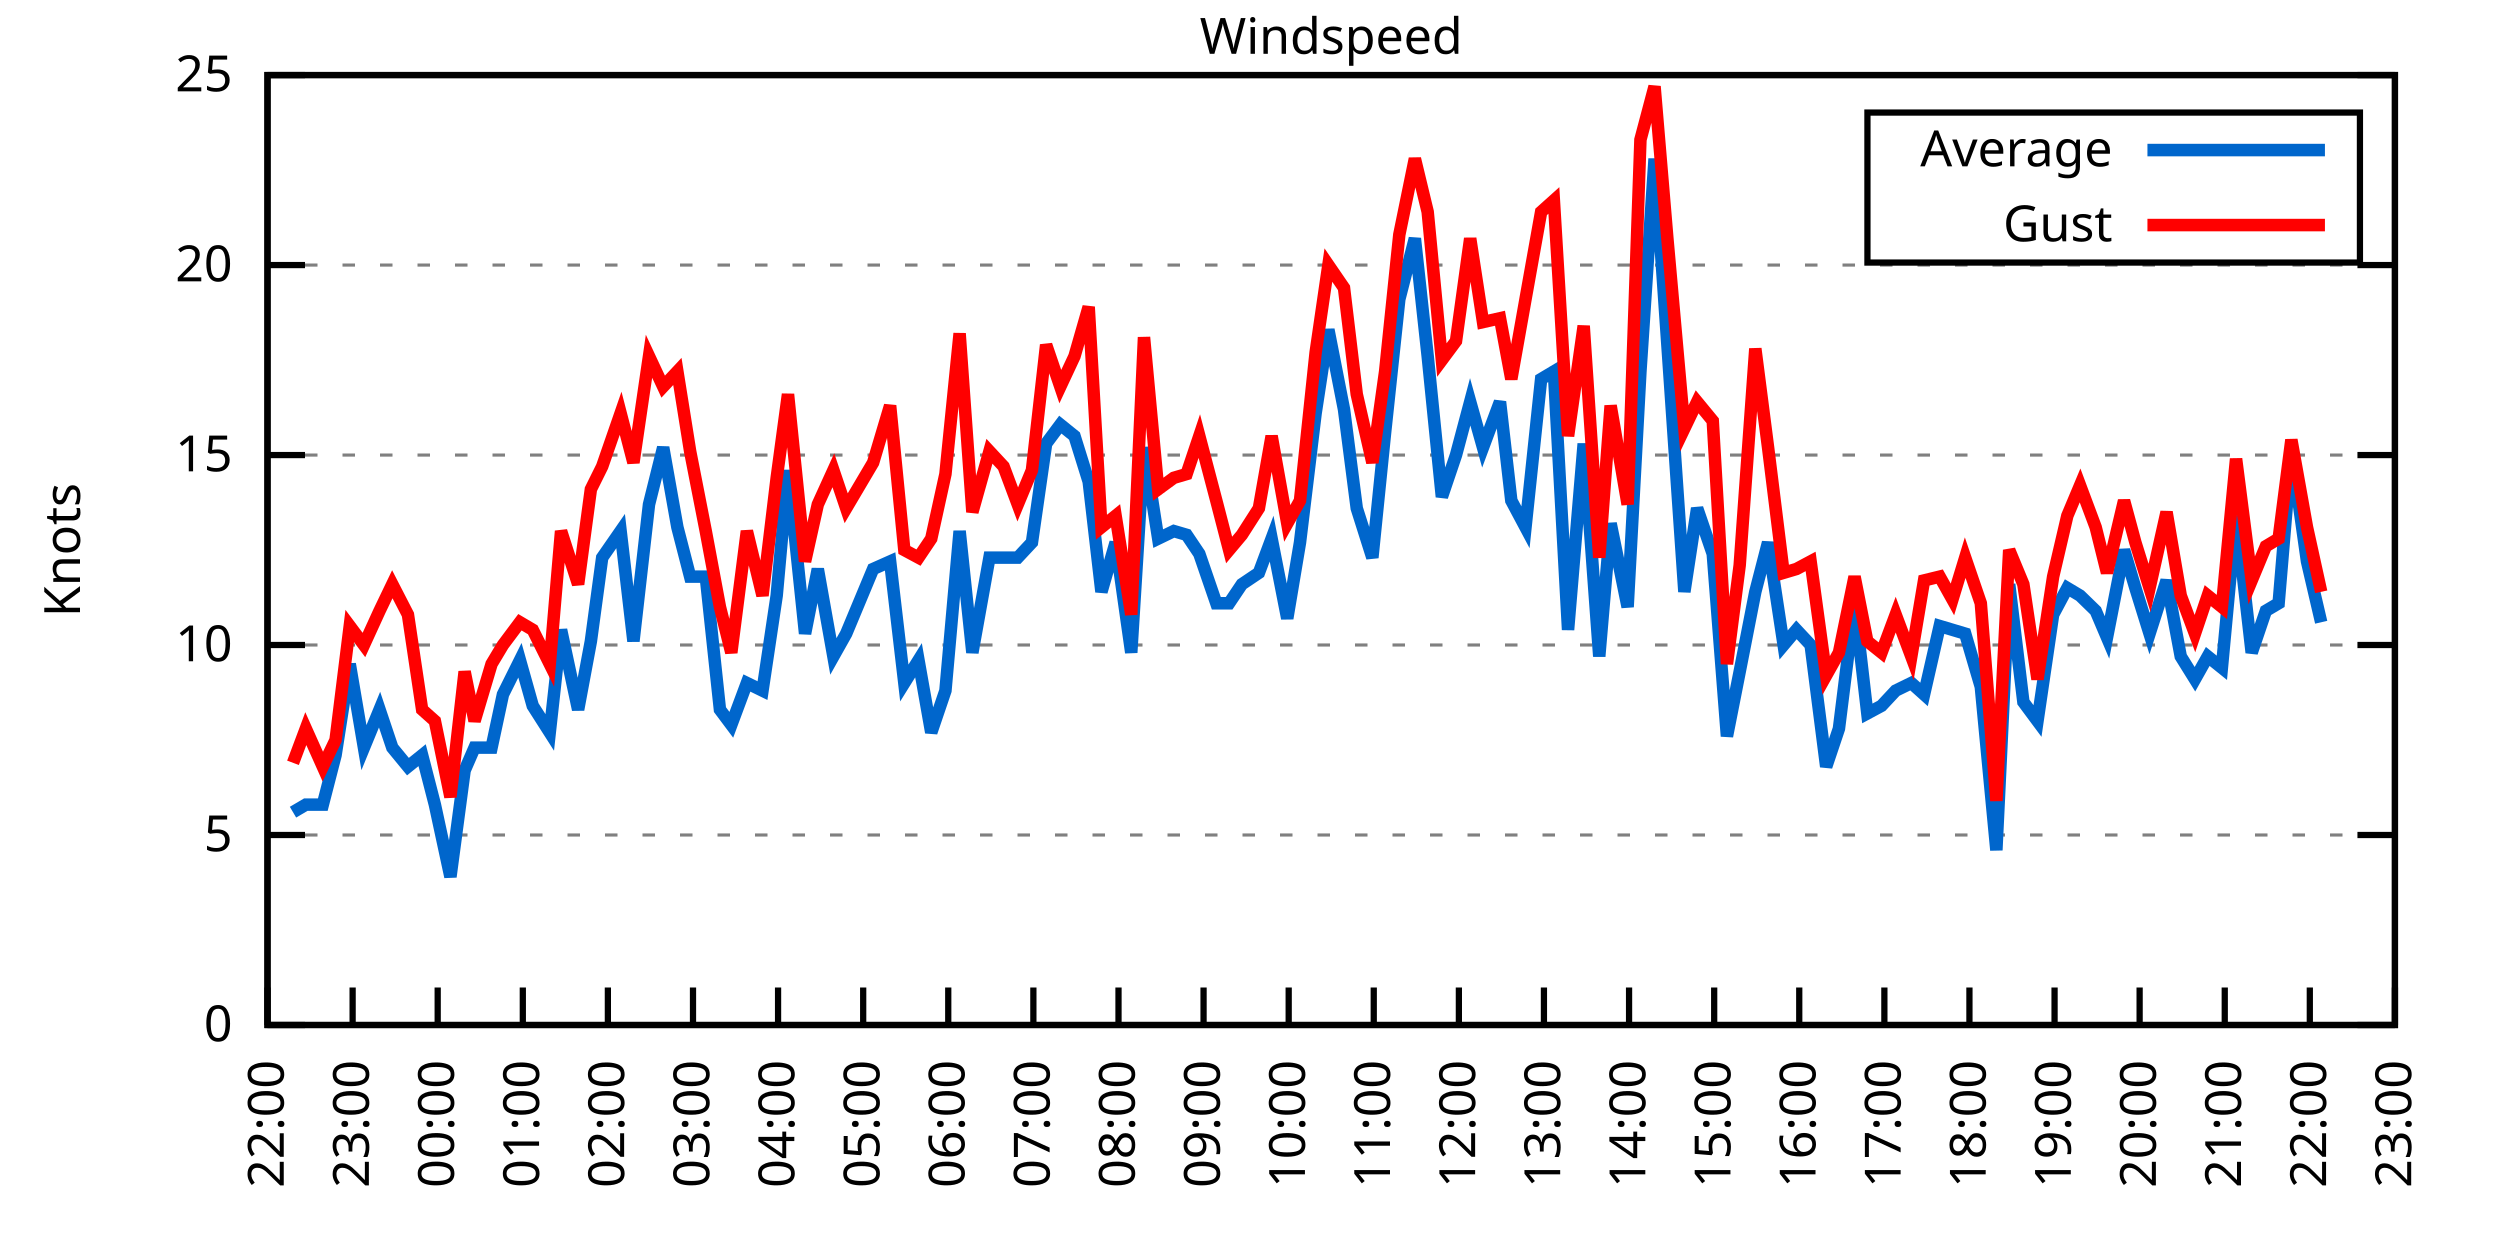
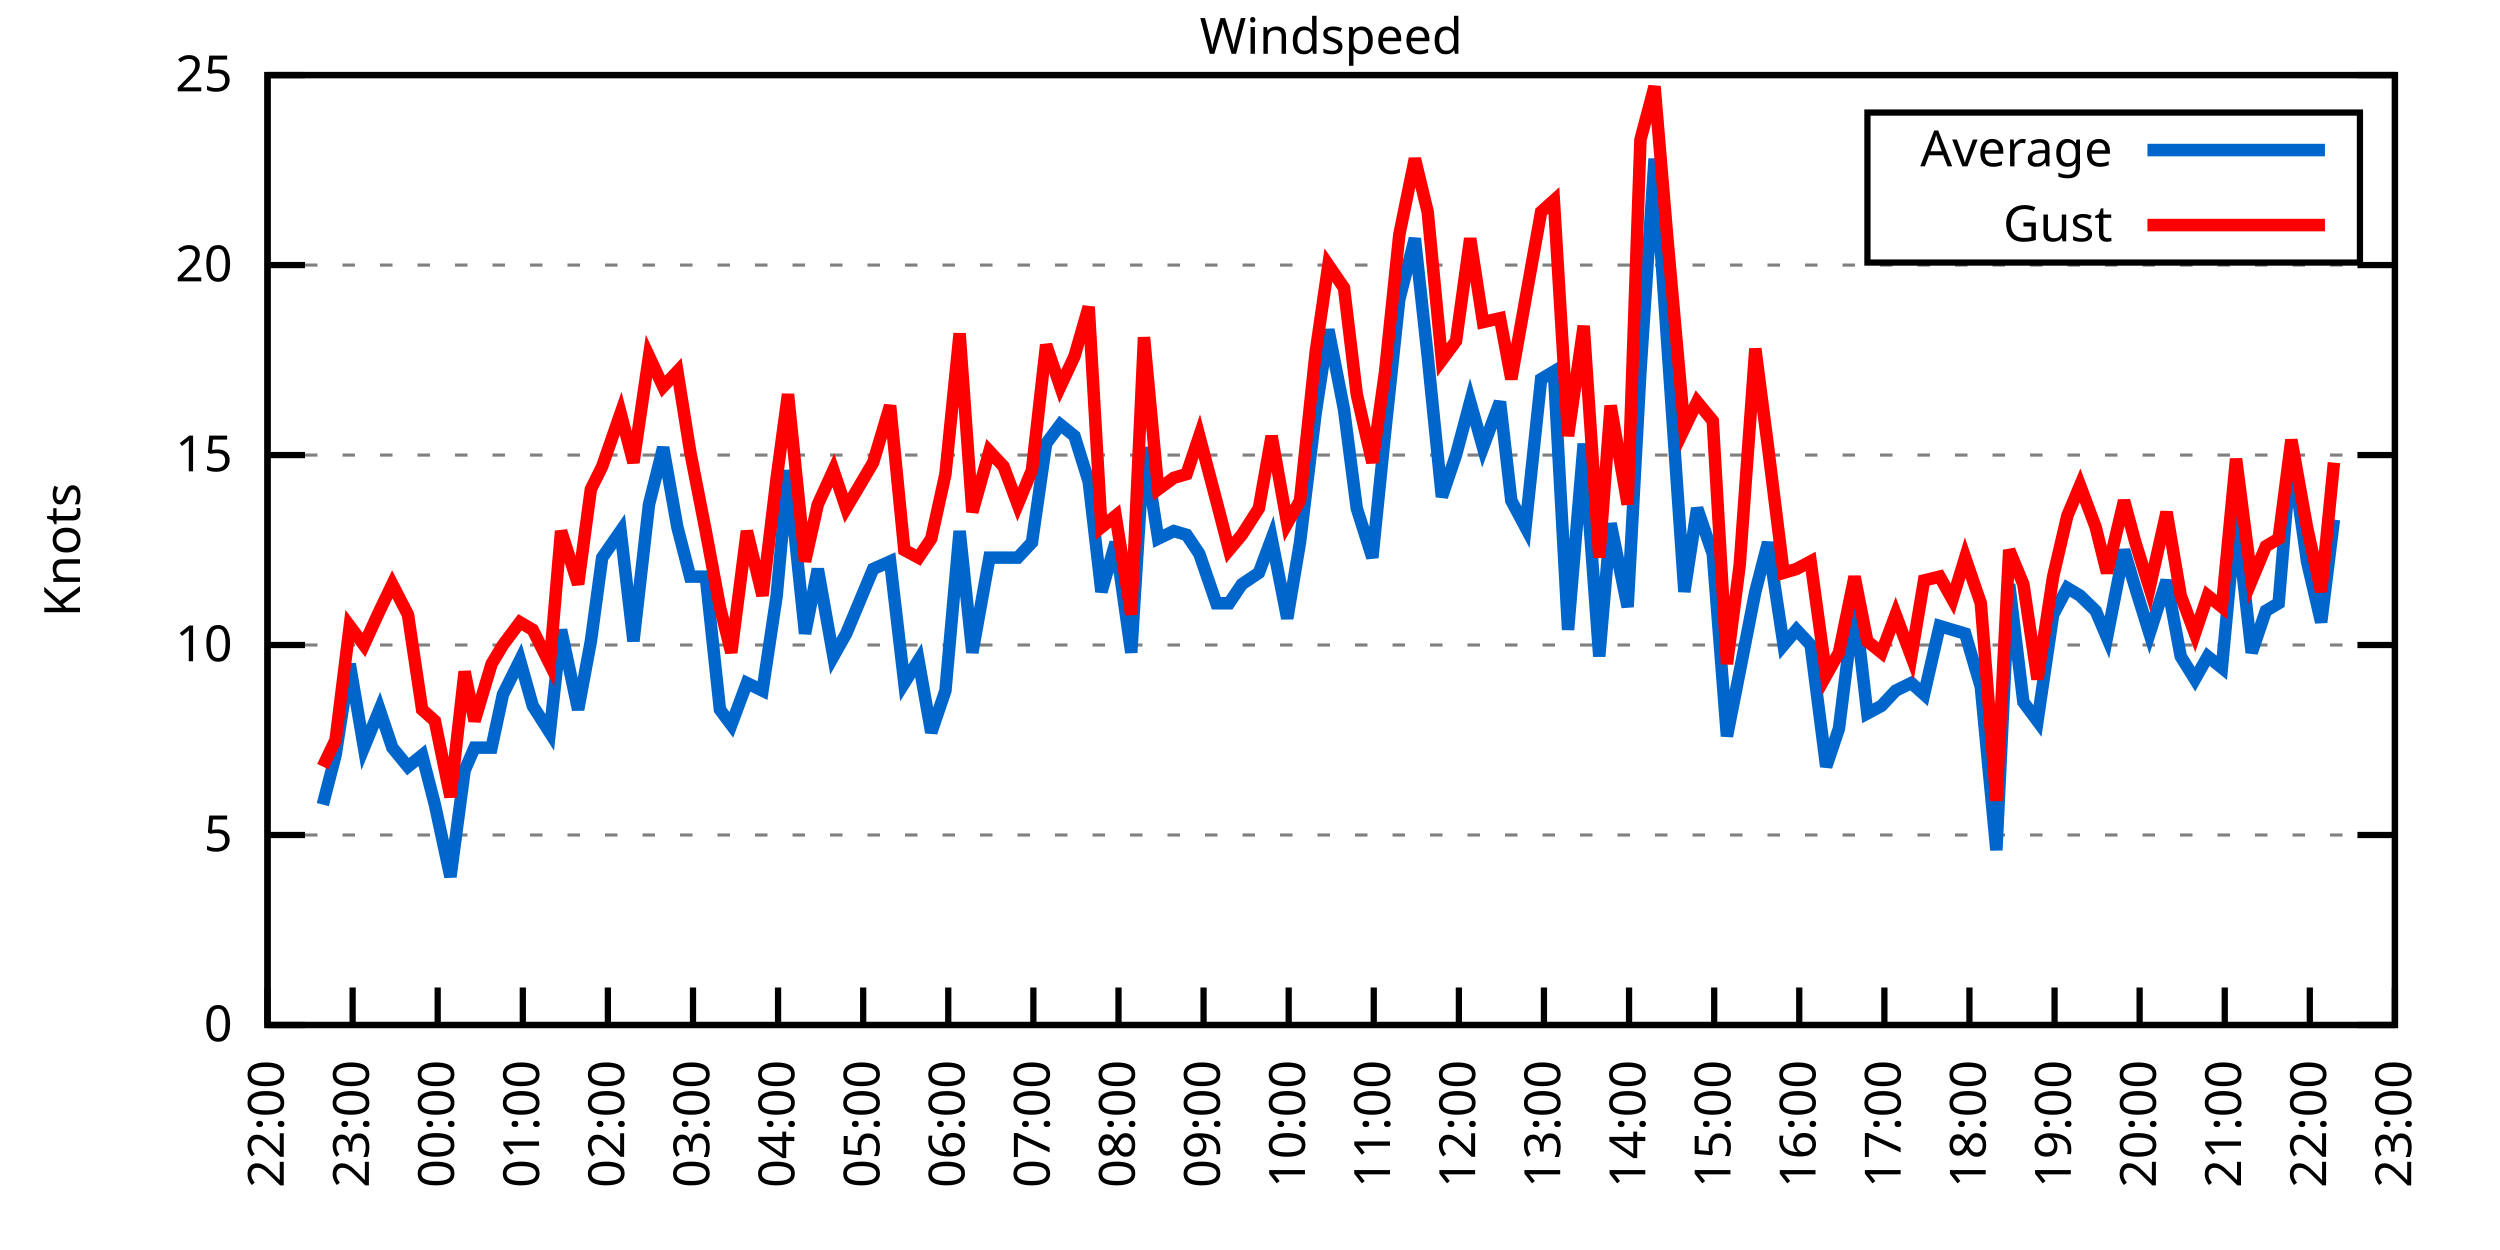
<svg xmlns="http://www.w3.org/2000/svg" xmlns:xlink="http://www.w3.org/1999/xlink" width="400" height="200" viewBox="0 0 400 200">
  <g id="gnuplot_canvas">
    <rect x="0" y="0" width="400" height="200" fill="none" />
    <defs>
      <circle id="gpDot" r="0.5" stroke-width="0.5" stroke="currentColor" />
      <path id="gpPt0" stroke-width="0.333" stroke="currentColor" d="M-1,0 h2 M0,-1 v2" />
      <path id="gpPt1" stroke-width="0.333" stroke="currentColor" d="M-1,-1 L1,1 M1,-1 L-1,1" />
      <path id="gpPt2" stroke-width="0.333" stroke="currentColor" d="M-1,0 L1,0 M0,-1 L0,1 M-1,-1 L1,1 M-1,1 L1,-1" />
      <rect id="gpPt3" stroke-width="0.333" stroke="currentColor" x="-1" y="-1" width="2" height="2" />
      <rect id="gpPt4" stroke-width="0.333" stroke="currentColor" fill="currentColor" x="-1" y="-1" width="2" height="2" />
      <circle id="gpPt5" stroke-width="0.333" stroke="currentColor" cx="0" cy="0" r="1" />
      <use xlink:href="#gpPt5" id="gpPt6" fill="currentColor" stroke="none" />
      <path id="gpPt7" stroke-width="0.333" stroke="currentColor" d="M0,-1.33 L-1.33,0.67 L1.33,0.67 z" />
      <use xlink:href="#gpPt7" id="gpPt8" fill="currentColor" stroke="none" />
      <use xlink:href="#gpPt7" id="gpPt9" stroke="currentColor" transform="rotate(180)" />
      <use xlink:href="#gpPt9" id="gpPt10" fill="currentColor" stroke="none" />
      <use xlink:href="#gpPt3" id="gpPt11" stroke="currentColor" transform="rotate(45)" />
      <use xlink:href="#gpPt11" id="gpPt12" fill="currentColor" stroke="none" />
      <path id="gpPt13" stroke-width="0.333" stroke="currentColor" d="M0,1.330 L1.265,0.411 L0.782,-1.067 L-0.782,-1.076 L-1.265,0.411 z" />
      <use xlink:href="#gpPt13" id="gpPt14" fill="currentColor" stroke="none" />
      <filter id="textbox" filterUnits="objectBoundingBox" x="0" y="0" height="1" width="1">
        <feFlood flood-color="white" flood-opacity="1" result="bgnd" />
        <feComposite in="SourceGraphic" in2="bgnd" operator="atop" />
      </filter>
      <filter id="greybox" filterUnits="objectBoundingBox" x="0" y="0" height="1" width="1">
        <feFlood flood-color="lightgrey" flood-opacity="1" result="grey" />
        <feComposite in="SourceGraphic" in2="grey" operator="atop" />
      </filter>
    </defs>
    <g fill="none" color="white" stroke="currentColor" stroke-width="1.00" stroke-linecap="butt" stroke-linejoin="miter">
</g>
    <g fill="none" color="black" stroke="currentColor" stroke-width="1.00" stroke-linecap="butt" stroke-linejoin="miter">
      <g stroke="none" shape-rendering="crispEdges">
        <polygon fill="rgb(255, 255, 255)" points="42.80,164.00 383.18,164.00 383.18,12.02 42.80,12.02 " />
      </g>
    </g>
    <g fill="none" color="black" stroke="currentColor" stroke-width="1.00" stroke-linecap="butt" stroke-linejoin="miter">
</g>
    <g fill="none" color="black" stroke="black" stroke-width="0.50" stroke-linecap="butt" stroke-linejoin="miter">
</g>
    <g fill="none" color="gray" stroke="currentColor" stroke-width="0.50" stroke-linecap="butt" stroke-linejoin="miter">
      <path stroke="gray" stroke-dasharray="2,4" class="gridline" d="M42.80,164.00 L383.19,164.00  " />
    </g>
    <g fill="none" color="gray" stroke="gray" stroke-width="1.00" stroke-linecap="butt" stroke-linejoin="miter">
</g>
    <g fill="none" color="black" stroke="currentColor" stroke-width="1.00" stroke-linecap="butt" stroke-linejoin="miter">
      <path stroke="black" d="M42.80,164.00 L48.80,164.00 M383.19,164.00 L377.19,164.00  " />
      <g transform="translate(37.20,166.60)" stroke="none" fill="black" font-family="Sans" font-size="8.00" text-anchor="end">
        <text>
          <tspan font-family="Sans"> 0</tspan>
        </text>
      </g>
    </g>
    <g fill="none" color="black" stroke="currentColor" stroke-width="1.00" stroke-linecap="butt" stroke-linejoin="miter">
</g>
    <g fill="none" color="black" stroke="black" stroke-width="0.50" stroke-linecap="butt" stroke-linejoin="miter">
</g>
    <g fill="none" color="gray" stroke="currentColor" stroke-width="0.50" stroke-linecap="butt" stroke-linejoin="miter">
      <path stroke="gray" stroke-dasharray="2,4" class="gridline" d="M42.80,133.60 L383.19,133.60  " />
    </g>
    <g fill="none" color="gray" stroke="gray" stroke-width="1.00" stroke-linecap="butt" stroke-linejoin="miter">
</g>
    <g fill="none" color="black" stroke="currentColor" stroke-width="1.00" stroke-linecap="butt" stroke-linejoin="miter">
      <path stroke="black" d="M42.80,133.60 L48.80,133.60 M383.19,133.60 L377.19,133.60  " />
      <g transform="translate(37.20,136.20)" stroke="none" fill="black" font-family="Sans" font-size="8.00" text-anchor="end">
        <text>
          <tspan font-family="Sans"> 5</tspan>
        </text>
      </g>
    </g>
    <g fill="none" color="black" stroke="currentColor" stroke-width="1.00" stroke-linecap="butt" stroke-linejoin="miter">
</g>
    <g fill="none" color="black" stroke="black" stroke-width="0.50" stroke-linecap="butt" stroke-linejoin="miter">
</g>
    <g fill="none" color="gray" stroke="currentColor" stroke-width="0.50" stroke-linecap="butt" stroke-linejoin="miter">
      <path stroke="gray" stroke-dasharray="2,4" class="gridline" d="M42.80,103.20 L383.19,103.20  " />
    </g>
    <g fill="none" color="gray" stroke="gray" stroke-width="1.00" stroke-linecap="butt" stroke-linejoin="miter">
</g>
    <g fill="none" color="black" stroke="currentColor" stroke-width="1.00" stroke-linecap="butt" stroke-linejoin="miter">
      <path stroke="black" d="M42.80,103.20 L48.80,103.20 M383.19,103.20 L377.19,103.20  " />
      <g transform="translate(37.20,105.80)" stroke="none" fill="black" font-family="Sans" font-size="8.00" text-anchor="end">
        <text>
          <tspan font-family="Sans"> 10</tspan>
        </text>
      </g>
    </g>
    <g fill="none" color="black" stroke="currentColor" stroke-width="1.00" stroke-linecap="butt" stroke-linejoin="miter">
</g>
    <g fill="none" color="black" stroke="black" stroke-width="0.50" stroke-linecap="butt" stroke-linejoin="miter">
</g>
    <g fill="none" color="gray" stroke="currentColor" stroke-width="0.50" stroke-linecap="butt" stroke-linejoin="miter">
      <path stroke="gray" stroke-dasharray="2,4" class="gridline" d="M42.80,72.81 L383.19,72.81  " />
    </g>
    <g fill="none" color="gray" stroke="gray" stroke-width="1.00" stroke-linecap="butt" stroke-linejoin="miter">
</g>
    <g fill="none" color="black" stroke="currentColor" stroke-width="1.00" stroke-linecap="butt" stroke-linejoin="miter">
      <path stroke="black" d="M42.80,72.81 L48.80,72.81 M383.19,72.81 L377.19,72.81  " />
      <g transform="translate(37.20,75.41)" stroke="none" fill="black" font-family="Sans" font-size="8.00" text-anchor="end">
        <text>
          <tspan font-family="Sans"> 15</tspan>
        </text>
      </g>
    </g>
    <g fill="none" color="black" stroke="currentColor" stroke-width="1.00" stroke-linecap="butt" stroke-linejoin="miter">
</g>
    <g fill="none" color="black" stroke="black" stroke-width="0.50" stroke-linecap="butt" stroke-linejoin="miter">
</g>
    <g fill="none" color="gray" stroke="currentColor" stroke-width="0.50" stroke-linecap="butt" stroke-linejoin="miter">
      <path stroke="gray" stroke-dasharray="2,4" class="gridline" d="M42.80,42.41 L383.19,42.41  " />
    </g>
    <g fill="none" color="gray" stroke="gray" stroke-width="1.00" stroke-linecap="butt" stroke-linejoin="miter">
</g>
    <g fill="none" color="black" stroke="currentColor" stroke-width="1.00" stroke-linecap="butt" stroke-linejoin="miter">
      <path stroke="black" d="M42.80,42.41 L48.80,42.41 M383.19,42.41 L377.19,42.41  " />
      <g transform="translate(37.20,45.01)" stroke="none" fill="black" font-family="Sans" font-size="8.00" text-anchor="end">
        <text>
          <tspan font-family="Sans"> 20</tspan>
        </text>
      </g>
    </g>
    <g fill="none" color="black" stroke="currentColor" stroke-width="1.00" stroke-linecap="butt" stroke-linejoin="miter">
</g>
    <g fill="none" color="black" stroke="black" stroke-width="0.50" stroke-linecap="butt" stroke-linejoin="miter">
</g>
    <g fill="none" color="gray" stroke="currentColor" stroke-width="0.50" stroke-linecap="butt" stroke-linejoin="miter">
      <path stroke="gray" stroke-dasharray="2,4" class="gridline" d="M42.80,12.01 L383.19,12.01  " />
    </g>
    <g fill="none" color="gray" stroke="gray" stroke-width="1.00" stroke-linecap="butt" stroke-linejoin="miter">
</g>
    <g fill="none" color="black" stroke="currentColor" stroke-width="1.00" stroke-linecap="butt" stroke-linejoin="miter">
      <path stroke="black" d="M42.80,12.01 L48.80,12.01 M383.19,12.01 L377.19,12.01  " />
      <g transform="translate(37.20,14.61)" stroke="none" fill="black" font-family="Sans" font-size="8.00" text-anchor="end">
        <text>
          <tspan font-family="Sans"> 25</tspan>
        </text>
      </g>
    </g>
    <g fill="none" color="black" stroke="currentColor" stroke-width="1.00" stroke-linecap="butt" stroke-linejoin="miter">
      <path stroke="black" d="M42.80,164.00 L42.80,158.00  " />
      <g transform="translate(45.40,169.60) rotate(270.00)" stroke="none" fill="black" font-family="Sans" font-size="8.00" text-anchor="end">
        <text>
          <tspan font-family="Sans">22:00</tspan>
        </text>
      </g>
    </g>
    <g fill="none" color="black" stroke="currentColor" stroke-width="1.00" stroke-linecap="butt" stroke-linejoin="miter">
      <path stroke="black" d="M56.42,164.00 L56.42,158.00  " />
      <g transform="translate(59.02,169.60) rotate(270.00)" stroke="none" fill="black" font-family="Sans" font-size="8.00" text-anchor="end">
        <text>
          <tspan font-family="Sans">23:00</tspan>
        </text>
      </g>
    </g>
    <g fill="none" color="black" stroke="currentColor" stroke-width="1.00" stroke-linecap="butt" stroke-linejoin="miter">
      <path stroke="black" d="M70.03,164.00 L70.03,158.00  " />
      <g transform="translate(72.63,169.60) rotate(270.00)" stroke="none" fill="black" font-family="Sans" font-size="8.00" text-anchor="end">
        <text>
          <tspan font-family="Sans">00:00</tspan>
        </text>
      </g>
    </g>
    <g fill="none" color="black" stroke="currentColor" stroke-width="1.00" stroke-linecap="butt" stroke-linejoin="miter">
      <path stroke="black" d="M83.65,164.00 L83.65,158.00  " />
      <g transform="translate(86.25,169.60) rotate(270.00)" stroke="none" fill="black" font-family="Sans" font-size="8.00" text-anchor="end">
        <text>
          <tspan font-family="Sans">01:00</tspan>
        </text>
      </g>
    </g>
    <g fill="none" color="black" stroke="currentColor" stroke-width="1.00" stroke-linecap="butt" stroke-linejoin="miter">
      <path stroke="black" d="M97.26,164.00 L97.26,158.00  " />
      <g transform="translate(99.86,169.60) rotate(270.00)" stroke="none" fill="black" font-family="Sans" font-size="8.00" text-anchor="end">
        <text>
          <tspan font-family="Sans">02:00</tspan>
        </text>
      </g>
    </g>
    <g fill="none" color="black" stroke="currentColor" stroke-width="1.00" stroke-linecap="butt" stroke-linejoin="miter">
      <path stroke="black" d="M110.88,164.00 L110.88,158.00  " />
      <g transform="translate(113.48,169.60) rotate(270.00)" stroke="none" fill="black" font-family="Sans" font-size="8.00" text-anchor="end">
        <text>
          <tspan font-family="Sans">03:00</tspan>
        </text>
      </g>
    </g>
    <g fill="none" color="black" stroke="currentColor" stroke-width="1.00" stroke-linecap="butt" stroke-linejoin="miter">
      <path stroke="black" d="M124.49,164.00 L124.49,158.00  " />
      <g transform="translate(127.09,169.60) rotate(270.00)" stroke="none" fill="black" font-family="Sans" font-size="8.00" text-anchor="end">
        <text>
          <tspan font-family="Sans">04:00</tspan>
        </text>
      </g>
    </g>
    <g fill="none" color="black" stroke="currentColor" stroke-width="1.00" stroke-linecap="butt" stroke-linejoin="miter">
      <path stroke="black" d="M138.11,164.00 L138.11,158.00  " />
      <g transform="translate(140.71,169.60) rotate(270.00)" stroke="none" fill="black" font-family="Sans" font-size="8.00" text-anchor="end">
        <text>
          <tspan font-family="Sans">05:00</tspan>
        </text>
      </g>
    </g>
    <g fill="none" color="black" stroke="currentColor" stroke-width="1.00" stroke-linecap="butt" stroke-linejoin="miter">
      <path stroke="black" d="M151.72,164.00 L151.72,158.00  " />
      <g transform="translate(154.32,169.60) rotate(270.00)" stroke="none" fill="black" font-family="Sans" font-size="8.00" text-anchor="end">
        <text>
          <tspan font-family="Sans">06:00</tspan>
        </text>
      </g>
    </g>
    <g fill="none" color="black" stroke="currentColor" stroke-width="1.00" stroke-linecap="butt" stroke-linejoin="miter">
      <path stroke="black" d="M165.34,164.00 L165.34,158.00  " />
      <g transform="translate(167.94,169.60) rotate(270.00)" stroke="none" fill="black" font-family="Sans" font-size="8.00" text-anchor="end">
        <text>
          <tspan font-family="Sans">07:00</tspan>
        </text>
      </g>
    </g>
    <g fill="none" color="black" stroke="currentColor" stroke-width="1.00" stroke-linecap="butt" stroke-linejoin="miter">
      <path stroke="black" d="M178.96,164.00 L178.96,158.00  " />
      <g transform="translate(181.56,169.60) rotate(270.00)" stroke="none" fill="black" font-family="Sans" font-size="8.00" text-anchor="end">
        <text>
          <tspan font-family="Sans">08:00</tspan>
        </text>
      </g>
    </g>
    <g fill="none" color="black" stroke="currentColor" stroke-width="1.00" stroke-linecap="butt" stroke-linejoin="miter">
      <path stroke="black" d="M192.57,164.00 L192.57,158.00  " />
      <g transform="translate(195.17,169.60) rotate(270.00)" stroke="none" fill="black" font-family="Sans" font-size="8.00" text-anchor="end">
        <text>
          <tspan font-family="Sans">09:00</tspan>
        </text>
      </g>
    </g>
    <g fill="none" color="black" stroke="currentColor" stroke-width="1.00" stroke-linecap="butt" stroke-linejoin="miter">
      <path stroke="black" d="M206.19,164.00 L206.19,158.00  " />
      <g transform="translate(208.79,169.60) rotate(270.00)" stroke="none" fill="black" font-family="Sans" font-size="8.00" text-anchor="end">
        <text>
          <tspan font-family="Sans">10:00</tspan>
        </text>
      </g>
    </g>
    <g fill="none" color="black" stroke="currentColor" stroke-width="1.00" stroke-linecap="butt" stroke-linejoin="miter">
      <path stroke="black" d="M219.80,164.00 L219.80,158.00  " />
      <g transform="translate(222.40,169.60) rotate(270.00)" stroke="none" fill="black" font-family="Sans" font-size="8.00" text-anchor="end">
        <text>
          <tspan font-family="Sans">11:00</tspan>
        </text>
      </g>
    </g>
    <g fill="none" color="black" stroke="currentColor" stroke-width="1.00" stroke-linecap="butt" stroke-linejoin="miter">
      <path stroke="black" d="M233.42,164.00 L233.42,158.00  " />
      <g transform="translate(236.02,169.60) rotate(270.00)" stroke="none" fill="black" font-family="Sans" font-size="8.00" text-anchor="end">
        <text>
          <tspan font-family="Sans">12:00</tspan>
        </text>
      </g>
    </g>
    <g fill="none" color="black" stroke="currentColor" stroke-width="1.00" stroke-linecap="butt" stroke-linejoin="miter">
      <path stroke="black" d="M247.03,164.00 L247.03,158.00  " />
      <g transform="translate(249.63,169.60) rotate(270.00)" stroke="none" fill="black" font-family="Sans" font-size="8.00" text-anchor="end">
        <text>
          <tspan font-family="Sans">13:00</tspan>
        </text>
      </g>
    </g>
    <g fill="none" color="black" stroke="currentColor" stroke-width="1.00" stroke-linecap="butt" stroke-linejoin="miter">
      <path stroke="black" d="M260.65,164.00 L260.65,158.00  " />
      <g transform="translate(263.25,169.60) rotate(270.00)" stroke="none" fill="black" font-family="Sans" font-size="8.00" text-anchor="end">
        <text>
          <tspan font-family="Sans">14:00</tspan>
        </text>
      </g>
    </g>
    <g fill="none" color="black" stroke="currentColor" stroke-width="1.00" stroke-linecap="butt" stroke-linejoin="miter">
      <path stroke="black" d="M274.27,164.00 L274.27,158.00  " />
      <g transform="translate(276.87,169.60) rotate(270.00)" stroke="none" fill="black" font-family="Sans" font-size="8.00" text-anchor="end">
        <text>
          <tspan font-family="Sans">15:00</tspan>
        </text>
      </g>
    </g>
    <g fill="none" color="black" stroke="currentColor" stroke-width="1.00" stroke-linecap="butt" stroke-linejoin="miter">
      <path stroke="black" d="M287.88,164.00 L287.88,158.00  " />
      <g transform="translate(290.48,169.60) rotate(270.00)" stroke="none" fill="black" font-family="Sans" font-size="8.00" text-anchor="end">
        <text>
          <tspan font-family="Sans">16:00</tspan>
        </text>
      </g>
    </g>
    <g fill="none" color="black" stroke="currentColor" stroke-width="1.00" stroke-linecap="butt" stroke-linejoin="miter">
      <path stroke="black" d="M301.50,164.00 L301.50,158.00  " />
      <g transform="translate(304.10,169.60) rotate(270.00)" stroke="none" fill="black" font-family="Sans" font-size="8.00" text-anchor="end">
        <text>
          <tspan font-family="Sans">17:00</tspan>
        </text>
      </g>
    </g>
    <g fill="none" color="black" stroke="currentColor" stroke-width="1.00" stroke-linecap="butt" stroke-linejoin="miter">
      <path stroke="black" d="M315.11,164.00 L315.11,158.00  " />
      <g transform="translate(317.71,169.60) rotate(270.00)" stroke="none" fill="black" font-family="Sans" font-size="8.00" text-anchor="end">
        <text>
          <tspan font-family="Sans">18:00</tspan>
        </text>
      </g>
    </g>
    <g fill="none" color="black" stroke="currentColor" stroke-width="1.00" stroke-linecap="butt" stroke-linejoin="miter">
      <path stroke="black" d="M328.73,164.00 L328.73,158.00  " />
      <g transform="translate(331.33,169.60) rotate(270.00)" stroke="none" fill="black" font-family="Sans" font-size="8.00" text-anchor="end">
        <text>
          <tspan font-family="Sans">19:00</tspan>
        </text>
      </g>
    </g>
    <g fill="none" color="black" stroke="currentColor" stroke-width="1.00" stroke-linecap="butt" stroke-linejoin="miter">
      <path stroke="black" d="M342.34,164.00 L342.34,158.00  " />
      <g transform="translate(344.94,169.60) rotate(270.00)" stroke="none" fill="black" font-family="Sans" font-size="8.00" text-anchor="end">
        <text>
          <tspan font-family="Sans">20:00</tspan>
        </text>
      </g>
    </g>
    <g fill="none" color="black" stroke="currentColor" stroke-width="1.00" stroke-linecap="butt" stroke-linejoin="miter">
      <path stroke="black" d="M355.96,164.00 L355.96,158.00  " />
      <g transform="translate(358.56,169.60) rotate(270.00)" stroke="none" fill="black" font-family="Sans" font-size="8.00" text-anchor="end">
        <text>
          <tspan font-family="Sans">21:00</tspan>
        </text>
      </g>
    </g>
    <g fill="none" color="black" stroke="currentColor" stroke-width="1.00" stroke-linecap="butt" stroke-linejoin="miter">
      <path stroke="black" d="M369.57,164.00 L369.57,158.00  " />
      <g transform="translate(372.17,169.60) rotate(270.00)" stroke="none" fill="black" font-family="Sans" font-size="8.00" text-anchor="end">
        <text>
          <tspan font-family="Sans">22:00</tspan>
        </text>
      </g>
    </g>
    <g fill="none" color="black" stroke="currentColor" stroke-width="1.00" stroke-linecap="butt" stroke-linejoin="miter">
      <path stroke="black" d="M383.19,164.00 L383.19,158.00  " />
      <g transform="translate(385.79,169.60) rotate(270.00)" stroke="none" fill="black" font-family="Sans" font-size="8.00" text-anchor="end">
        <text>
          <tspan font-family="Sans">23:00</tspan>
        </text>
      </g>
    </g>
    <g fill="none" color="black" stroke="currentColor" stroke-width="1.00" stroke-linecap="butt" stroke-linejoin="miter">
</g>
    <g fill="none" color="black" stroke="currentColor" stroke-width="1.00" stroke-linecap="butt" stroke-linejoin="miter">
      <path stroke="black" d="M42.80,12.01 L42.80,164.00 L383.19,164.00 L383.19,12.01 L42.80,12.01 Z  " />
    </g>
    <g fill="none" color="black" stroke="currentColor" stroke-width="1.00" stroke-linecap="butt" stroke-linejoin="miter">
</g>
    <g fill="none" color="black" stroke="currentColor" stroke-width="1.00" stroke-linecap="butt" stroke-linejoin="miter">
      <path stroke="black" d="M298.79,42.01 L298.79,18.01 L377.59,18.01 L377.59,42.01 L298.79,42.01 Z  " />
    </g>
    <g id="Windspeed_plot_1">
      <g fill="none" color="white" stroke="black" stroke-width="2.00" stroke-linecap="butt" stroke-linejoin="miter">
</g>
      <g fill="none" color="black" stroke="currentColor" stroke-width="2.00" stroke-linecap="butt" stroke-linejoin="miter">
        <g transform="translate(337.99,26.61)" stroke="none" fill="black" font-family="Sans" font-size="8.00" text-anchor="end">
          <text>
            <tspan font-family="Sans">Average</tspan>
          </text>
        </g>
      </g>
      <g fill="none" color="black" stroke="currentColor" stroke-width="2.00" stroke-linecap="butt" stroke-linejoin="miter">
-         <path stroke="rgb(  0, 102, 204)" d="M343.59,24.01 L371.99,24.01 M46.88,129.95 L48.93,128.74 L51.65,128.74 L53.69,120.83 L55.96,106.24 L58.23,119.62   L60.73,113.54 L62.77,119.62 L65.27,122.66 L67.54,120.83 L69.58,128.74 L72.07,140.29 L74.34,123.27 L75.93,119.62   L78.65,119.62 L80.47,111.11 L83.19,105.64 L85.24,112.93 L87.96,117.19 L89.77,100.77 L92.50,113.54 L94.54,102.60   L96.35,89.22 L99.30,84.97 L101.35,102.60 L103.84,80.71 L106.11,71.59 L108.38,84.36 L110.42,92.26 L112.92,92.26   L115.19,113.54 L117.01,115.97 L119.50,109.28 L122.00,110.50 L124.27,95.30 L126.08,75.24 L128.81,101.38 L130.85,91.04   L133.34,105.03 L135.39,101.38 L139.70,91.04 L142.42,89.83 L144.69,109.28 L146.96,105.64 L149.00,117.19 L151.27,110.50   L153.54,84.97 L155.58,104.42 L158.31,89.22 L160.57,89.22 L162.84,89.22 L165.11,86.79 L167.38,70.98 L169.65,67.94   L171.92,69.77 L174.19,77.06 L176.23,94.69 L178.50,86.79 L181.00,104.42 L183.04,71.59 L185.31,86.18 L187.81,84.97   L189.85,85.57 L191.89,88.61 L194.61,96.52 L196.66,96.52 L198.70,93.48 L201.42,91.65 L203.46,86.18 L205.96,98.95   L208.00,86.79 L210.50,66.12 L212.54,52.74 L215.04,65.51 L217.08,81.32 L219.58,89.22 L221.62,69.16 L223.89,47.88   L226.38,38.15 L228.43,57.00 L230.70,79.49 L232.96,72.81 L235.23,64.29 L237.28,71.59 L240.00,64.29 L241.81,80.10   L244.08,84.36 L246.58,60.65 L248.62,59.43 L250.89,100.77 L253.39,70.98 L255.88,105.03 L257.70,83.75 L260.42,97.12   L262.47,59.43 L264.73,25.39 L266.78,55.18 L269.50,94.69 L271.54,81.32 L274.04,88.61 L276.31,117.80 L278.35,107.46   L280.85,94.69 L282.89,86.79 L285.38,103.20 L287.43,100.77 L289.70,103.20 L292.19,122.66 L294.23,116.58 L296.73,96.52   L298.77,114.15 L301.04,112.93 L303.31,110.50 L305.81,109.28 L307.85,111.11 L310.35,100.16 L312.39,100.77 L314.43,101.38   L316.93,109.89 L319.42,136.03 L321.47,93.48 L323.74,112.32 L326.00,115.36 L328.50,98.34 L330.77,94.08 L332.81,95.30   L335.31,97.73 L337.12,101.99 L339.85,88.00 L341.66,94.08 L343.93,101.38 L346.65,92.87 L348.92,105.03 L351.19,108.68   L353.24,105.03 L355.50,106.85 L357.77,82.53 L360.27,104.42 L362.54,97.73 L364.58,96.52 L366.62,72.20 L369.12,89.83   L371.39,99.56  " />
+         <path stroke="rgb(  0, 102, 204)" d="M343.59,24.01 L371.99,24.01 M51.65,128.74 L53.69,120.83 L55.96,106.24 L58.23,119.62 L60.73,113.54 L62.77,119.62   L65.27,122.66 L67.54,120.83 L69.58,128.74 L72.07,140.29 L74.34,123.27 L75.93,119.62 L78.65,119.62 L80.47,111.11   L83.19,105.64 L85.24,112.93 L87.96,117.19 L89.77,100.77 L92.50,113.54 L94.54,102.60 L96.35,89.22 L99.30,84.97   L101.35,102.60 L103.84,80.71 L106.11,71.59 L108.38,84.36 L110.42,92.26 L112.92,92.26 L115.19,113.54 L117.01,115.97   L119.50,109.28 L122.00,110.50 L124.27,95.30 L126.08,75.24 L128.81,101.38 L130.85,91.04 L133.34,105.03 L135.39,101.38   L139.70,91.04 L142.42,89.83 L144.69,109.28 L146.96,105.64 L149.00,117.19 L151.27,110.50 L153.54,84.97 L155.58,104.42   L158.31,89.22 L160.57,89.22 L162.84,89.22 L165.11,86.79 L167.38,70.98 L169.65,67.94 L171.92,69.77 L174.19,77.06   L176.23,94.69 L178.50,86.79 L181.00,104.42 L183.04,71.59 L185.31,86.18 L187.81,84.97 L189.85,85.57 L191.89,88.61   L194.61,96.52 L196.66,96.52 L198.70,93.48 L201.42,91.65 L203.46,86.18 L205.96,98.95 L208.00,86.79 L210.50,66.12   L212.54,52.74 L215.04,65.51 L217.08,81.32 L219.58,89.22 L221.62,69.16 L223.89,47.88 L226.38,38.15 L228.43,57.00   L230.70,79.49 L232.96,72.81 L235.23,64.29 L237.28,71.59 L240.00,64.29 L241.81,80.10 L244.08,84.36 L246.58,60.65   L248.62,59.43 L250.89,100.77 L253.39,70.98 L255.88,105.03 L257.70,83.75 L260.42,97.12 L262.47,59.43 L264.73,25.39   L266.78,55.18 L269.50,94.69 L271.54,81.32 L274.04,88.61 L276.31,117.80 L278.35,107.46 L280.85,94.69 L282.89,86.79   L285.38,103.20 L287.43,100.77 L289.70,103.20 L292.19,122.66 L294.23,116.58 L296.73,96.52 L298.77,114.15 L301.04,112.93   L303.31,110.50 L305.81,109.28 L307.85,111.11 L310.35,100.16 L312.39,100.77 L314.43,101.38 L316.93,109.89 L319.42,136.03   L321.47,93.48 L323.74,112.32 L326.00,115.36 L328.50,98.34 L330.77,94.08 L332.81,95.30 L335.31,97.73 L337.12,101.99   L339.85,88.00 L341.66,94.08 L343.93,101.38 L346.65,92.87 L348.92,105.03 L351.19,108.68 L353.24,105.03 L355.50,106.85   L357.77,82.53 L360.27,104.42 L362.54,97.73 L364.58,96.52 L366.62,72.20 L369.12,89.83 L371.39,99.56 L373.43,83.14    " />
      </g>
    </g>
    <g id="Windspeed_plot_2">
      <g fill="none" color="black" stroke="currentColor" stroke-width="2.00" stroke-linecap="butt" stroke-linejoin="miter">
        <g transform="translate(337.99,38.61)" stroke="none" fill="black" font-family="Sans" font-size="8.00" text-anchor="end">
          <text>
            <tspan font-family="Sans">Gust</tspan>
          </text>
        </g>
      </g>
      <g fill="none" color="black" stroke="currentColor" stroke-width="2.00" stroke-linecap="butt" stroke-linejoin="miter">
-         <path stroke="rgb(255,   0,   0)" d="M343.59,36.01 L371.99,36.01 M46.88,122.05 L48.93,116.58 L51.65,122.66 L53.69,118.40 L55.96,100.16 L58.23,103.20   L60.73,97.73 L62.77,93.48 L65.27,98.34 L67.54,113.54 L69.58,115.36 L72.07,127.52 L74.34,107.46 L75.93,115.36   L78.65,106.24 L80.47,103.20 L83.19,99.56 L85.24,100.77 L87.96,106.24 L89.77,84.97 L92.50,93.48 L94.54,78.28   L96.35,74.63 L99.30,66.12 L101.35,74.02 L103.84,57.00 L106.11,61.86 L108.38,59.43 L110.42,72.20 L112.92,84.97   L115.19,97.12 L117.01,104.42 L119.50,84.97 L122.00,95.30 L124.27,76.45 L126.08,63.08 L128.81,89.83 L130.85,80.71   L133.34,75.24 L135.39,81.32 L139.70,74.02 L142.42,64.90 L144.69,88.00 L146.96,89.22 L149.00,86.18 L151.27,75.85   L153.54,53.35 L155.58,81.93 L158.31,72.20 L160.57,74.63 L162.84,80.71 L165.11,75.24 L167.38,55.18 L169.65,61.86   L171.92,57.00 L174.19,49.10 L176.23,84.36 L178.50,82.53 L181.00,98.34 L183.04,53.96 L185.31,78.28 L187.81,76.45   L189.85,75.85 L191.89,69.77 L194.61,80.10 L196.66,88.00 L198.70,85.57 L201.42,81.32 L203.46,69.77 L205.96,83.75   L208.00,80.10 L210.50,56.39 L212.54,42.41 L215.04,46.06 L217.08,63.08 L219.58,74.02 L221.62,59.43 L223.89,37.54   L226.38,25.39 L228.43,33.90 L230.70,57.61 L232.96,54.57 L235.23,38.15 L237.28,51.53 L240.00,50.92 L241.81,60.65   L244.08,47.88 L246.58,33.90 L248.62,32.07 L250.89,69.77 L253.39,52.14 L255.88,89.22 L257.70,64.90 L260.42,80.71   L262.47,22.35 L264.73,13.83 L266.78,38.15 L269.50,68.55 L271.54,64.29 L274.04,67.33 L276.31,106.24 L278.35,90.44   L280.85,55.78 L282.89,71.59 L285.38,91.65 L287.43,91.04 L289.70,89.83 L292.19,108.07 L294.23,104.42 L296.73,92.26   L298.77,102.60 L301.04,104.42 L303.31,98.34 L305.81,105.03 L307.85,92.87 L310.35,92.26 L312.39,95.91 L314.43,89.22   L316.93,96.52 L319.42,128.13 L321.47,88.00 L323.74,93.48 L326.00,108.68 L328.50,92.26 L330.77,82.53 L332.81,77.67   L335.31,84.36 L337.12,91.65 L339.85,80.10 L341.66,86.79 L343.93,94.08 L346.65,81.93 L348.92,95.30 L351.19,101.38   L353.24,95.30 L355.50,97.12 L357.77,73.41 L360.27,92.87 L362.54,87.40 L364.58,86.18 L366.62,70.37 L369.12,84.36   L371.39,94.69  " />
+         <path stroke="rgb(255,   0,   0)" d="M343.59,36.01 L371.99,36.01 M51.65,122.66 L53.69,118.40 L55.96,100.16 L58.23,103.20 L60.73,97.73 L62.77,93.48   L65.27,98.34 L67.54,113.54 L69.58,115.36 L72.07,127.52 L74.34,107.46 L75.93,115.36 L78.65,106.24 L80.47,103.20   L83.19,99.56 L85.24,100.77 L87.96,106.24 L89.77,84.97 L92.50,93.48 L94.54,78.28 L96.35,74.63 L99.30,66.12   L101.35,74.02 L103.84,57.00 L106.11,61.86 L108.38,59.43 L110.42,72.20 L112.92,84.97 L115.19,97.12 L117.01,104.42   L119.50,84.97 L122.00,95.30 L124.27,76.45 L126.08,63.08 L128.81,89.83 L130.85,80.71 L133.34,75.24 L135.39,81.32   L139.70,74.02 L142.42,64.90 L144.69,88.00 L146.96,89.22 L149.00,86.18 L151.27,75.85 L153.54,53.35 L155.58,81.93   L158.31,72.20 L160.57,74.63 L162.84,80.71 L165.11,75.24 L167.38,55.18 L169.65,61.86 L171.92,57.00 L174.19,49.10   L176.23,84.36 L178.50,82.53 L181.00,98.34 L183.04,53.96 L185.31,78.28 L187.81,76.45 L189.85,75.85 L191.89,69.77   L194.61,80.10 L196.66,88.00 L198.70,85.57 L201.42,81.32 L203.46,69.77 L205.96,83.75 L208.00,80.10 L210.50,56.39   L212.54,42.41 L215.04,46.06 L217.08,63.08 L219.58,74.02 L221.62,59.43 L223.89,37.54 L226.38,25.39 L228.43,33.90   L230.70,57.61 L232.96,54.57 L235.23,38.15 L237.28,51.53 L240.00,50.92 L241.81,60.65 L244.08,47.88 L246.58,33.90   L248.62,32.07 L250.89,69.77 L253.39,52.14 L255.88,89.22 L257.70,64.90 L260.42,80.71 L262.47,22.35 L264.73,13.83   L266.78,38.15 L269.50,68.55 L271.54,64.29 L274.04,67.33 L276.31,106.24 L278.35,90.44 L280.85,55.78 L282.89,71.59   L285.38,91.65 L287.43,91.04 L289.70,89.83 L292.19,108.07 L294.23,104.42 L296.73,92.26 L298.77,102.60 L301.04,104.42   L303.31,98.34 L305.81,105.03 L307.85,92.87 L310.35,92.26 L312.39,95.91 L314.43,89.22 L316.93,96.52 L319.42,128.13   L321.47,88.00 L323.74,93.48 L326.00,108.68 L328.50,92.26 L330.77,82.53 L332.81,77.67 L335.31,84.36 L337.12,91.65   L339.85,80.10 L341.66,86.79 L343.93,94.08 L346.65,81.93 L348.92,95.30 L351.19,101.38 L353.24,95.30 L355.50,97.12   L357.77,73.41 L360.27,92.87 L362.54,87.40 L364.58,86.18 L366.62,70.37 L369.12,84.36 L371.39,94.69 L373.43,74.02    " />
      </g>
    </g>
    <g fill="none" color="black" stroke="currentColor" stroke-width="2.00" stroke-linecap="butt" stroke-linejoin="miter">
</g>
    <g fill="none" color="black" stroke="black" stroke-width="1.00" stroke-linecap="butt" stroke-linejoin="miter">
</g>
    <g fill="none" color="black" stroke="currentColor" stroke-width="1.00" stroke-linecap="butt" stroke-linejoin="miter">
      <path stroke="black" d="M42.80,12.01 L42.80,164.00 L383.19,164.00 L383.19,12.01 L42.80,12.01 Z  " />
      <g transform="translate(12.80,88.01) rotate(270.00)" stroke="none" fill="black" font-family="Sans" font-size="8.00" text-anchor="middle">
        <text>
          <tspan font-family="Sans">Knots</tspan>
        </text>
      </g>
    </g>
    <g fill="none" color="black" stroke="currentColor" stroke-width="1.00" stroke-linecap="butt" stroke-linejoin="miter">
</g>
    <g fill="none" color="black" stroke="currentColor" stroke-width="1.00" stroke-linecap="butt" stroke-linejoin="miter">
      <g transform="translate(212.99,8.61)" stroke="none" fill="black" font-family="Sans" font-size="8.00" text-anchor="middle">
        <text>
          <tspan font-family="Sans">Windspeed</tspan>
        </text>
      </g>
    </g>
    <g fill="none" color="black" stroke="currentColor" stroke-width="1.00" stroke-linecap="butt" stroke-linejoin="miter">
</g>
  </g>
</svg>
